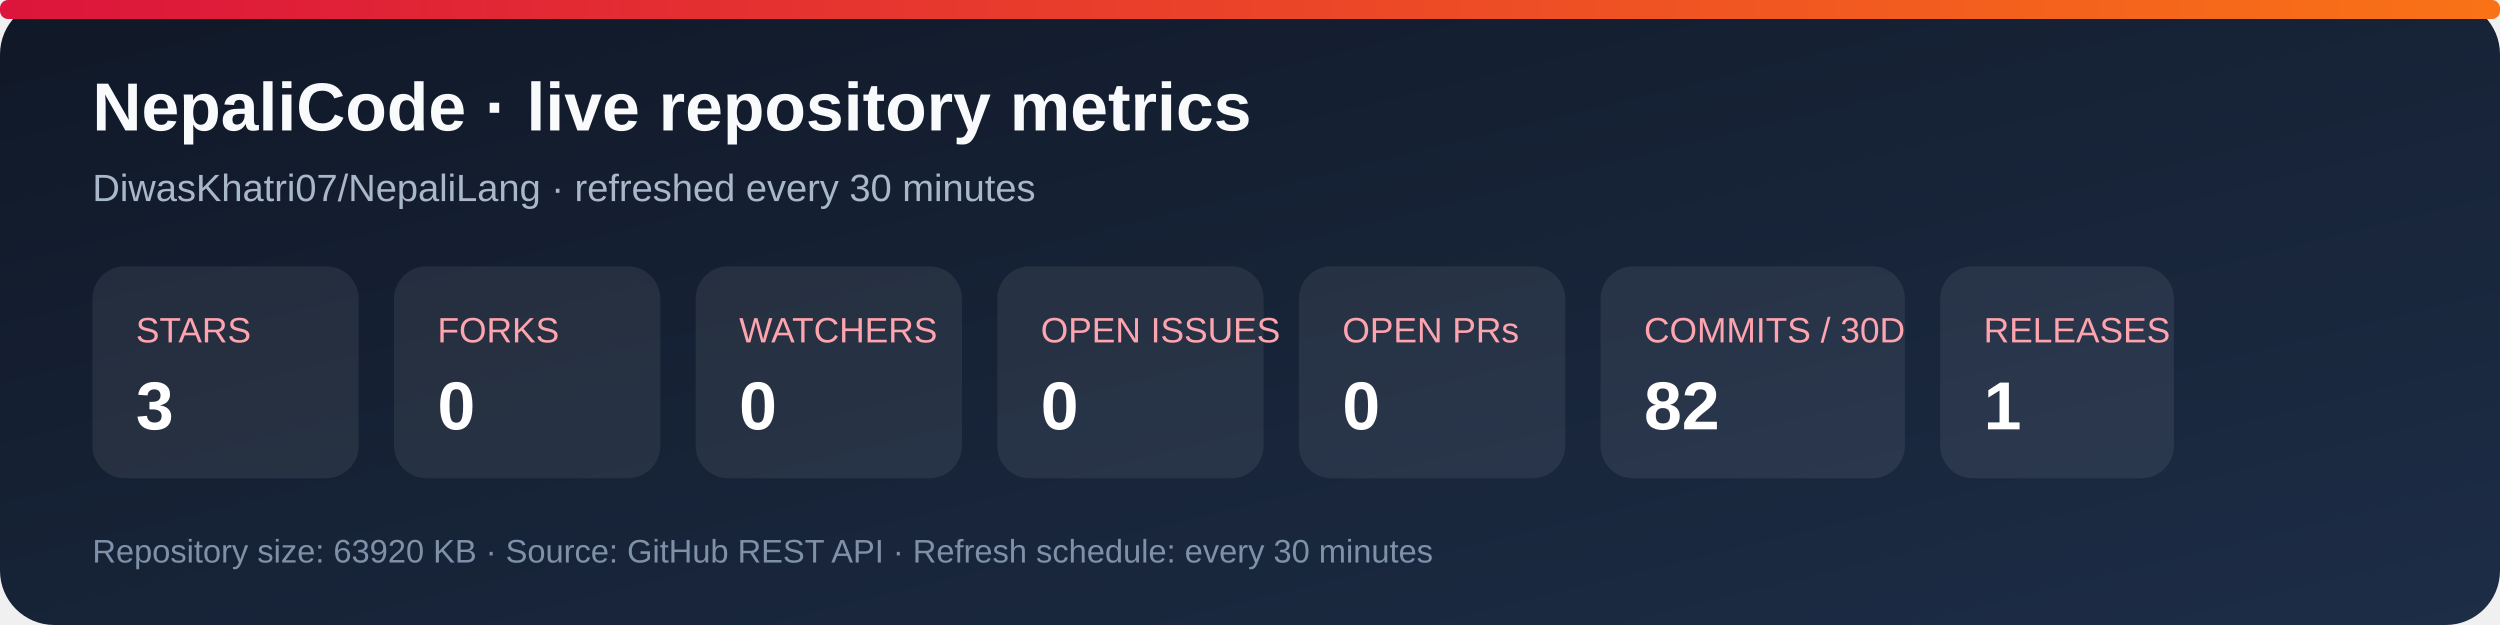
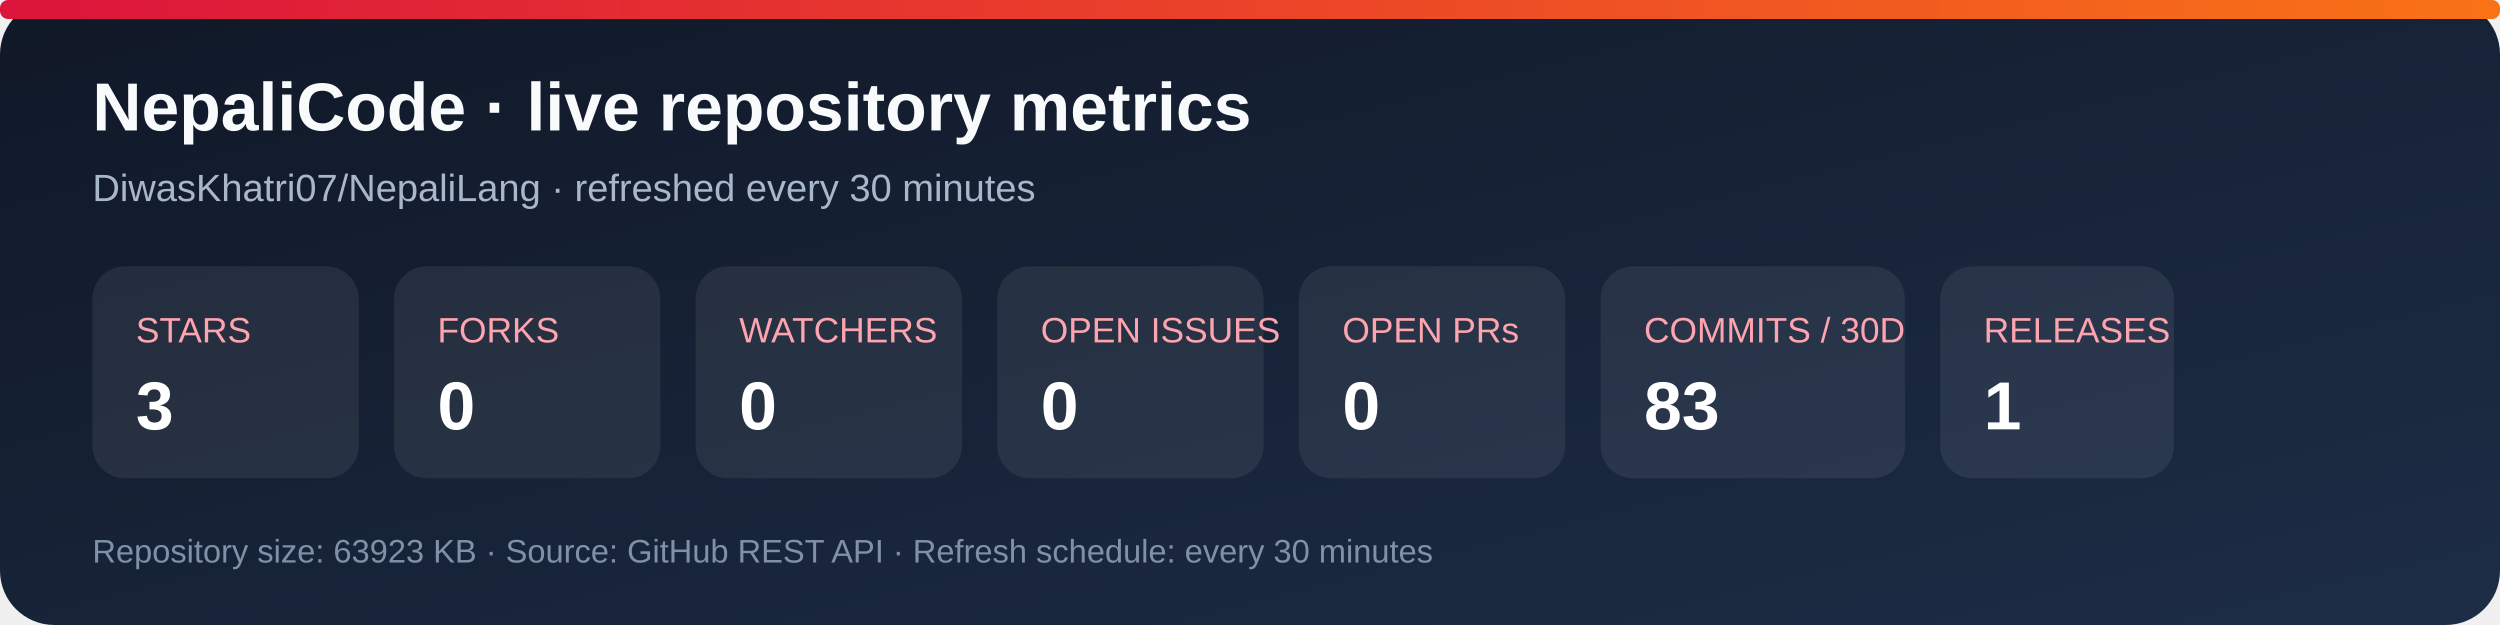
<svg xmlns="http://www.w3.org/2000/svg" width="920" height="230" viewBox="0 0 920 230" role="img" aria-labelledby="title desc">
  <defs>
    <linearGradient id="bg" x1="0" y1="0" x2="1" y2="1">
      <stop stop-color="#101827" />
      <stop offset="1" stop-color="#1d2d46" />
    </linearGradient>
    <linearGradient id="accent" x1="0" y1="0" x2="1" y2="0">
      <stop stop-color="#dc143c" />
      <stop offset="1" stop-color="#f97316" />
    </linearGradient>
  </defs>
  <rect width="920" height="230" rx="20" fill="url(#bg)" />
  <rect x="0" y="0" width="920" height="7" rx="3" fill="url(#accent)" />
  <text x="34" y="48" fill="#f8fafc" font-family="Arial, sans-serif" font-size="25" font-weight="700">NepaliCode · live repository metrics</text>
  <text x="34" y="74" fill="#a9b7ca" font-family="Arial, sans-serif" font-size="14">DiwasKhatri07/NepaliLang · refreshed every 30 minutes</text>
  <g font-family="Arial, sans-serif">
    <rect x="34" y="98" width="98" height="78" rx="12" fill="#ffffff12" />
    <text x="50" y="126" fill="#fda4af" font-size="13">STARS</text>
    <text x="50" y="158" fill="#fff" font-size="25" font-weight="700">3</text>
    <rect x="145" y="98" width="98" height="78" rx="12" fill="#ffffff12" />
    <text x="161" y="126" fill="#fda4af" font-size="13">FORKS</text>
    <text x="161" y="158" fill="#fff" font-size="25" font-weight="700">0</text>
    <rect x="256" y="98" width="98" height="78" rx="12" fill="#ffffff12" />
    <text x="272" y="126" fill="#fda4af" font-size="13">WATCHERS</text>
    <text x="272" y="158" fill="#fff" font-size="25" font-weight="700">0</text>
    <rect x="367" y="98" width="98" height="78" rx="12" fill="#ffffff12" />
    <text x="383" y="126" fill="#fda4af" font-size="13">OPEN ISSUES</text>
    <text x="383" y="158" fill="#fff" font-size="25" font-weight="700">0</text>
    <rect x="478" y="98" width="98" height="78" rx="12" fill="#ffffff12" />
    <text x="494" y="126" fill="#fda4af" font-size="13">OPEN PRs</text>
    <text x="494" y="158" fill="#fff" font-size="25" font-weight="700">0</text>
    <rect x="589" y="98" width="112" height="78" rx="12" fill="#ffffff12" />
    <text x="605" y="126" fill="#fda4af" font-size="13">COMMITS / 30D</text>
-     <text x="605" y="158" fill="#fff" font-size="25" font-weight="700">82</text>
+     <text x="605" y="158" fill="#fff" font-size="25" font-weight="700">83</text>
    <rect x="714" y="98" width="86" height="78" rx="12" fill="#ffffff12" />
    <text x="730" y="126" fill="#fda4af" font-size="13">RELEASES</text>
    <text x="730" y="158" fill="#fff" font-size="25" font-weight="700">1</text>
  </g>
-   <text x="34" y="207" fill="#7f91a8" font-family="Arial, sans-serif" font-size="12">Repository size: 63920 KB · Source: GitHub REST API · Refresh schedule: every 30 minutes</text>
+   <text x="34" y="207" fill="#7f91a8" font-family="Arial, sans-serif" font-size="12">Repository size: 63923 KB · Source: GitHub REST API · Refresh schedule: every 30 minutes</text>
</svg>
